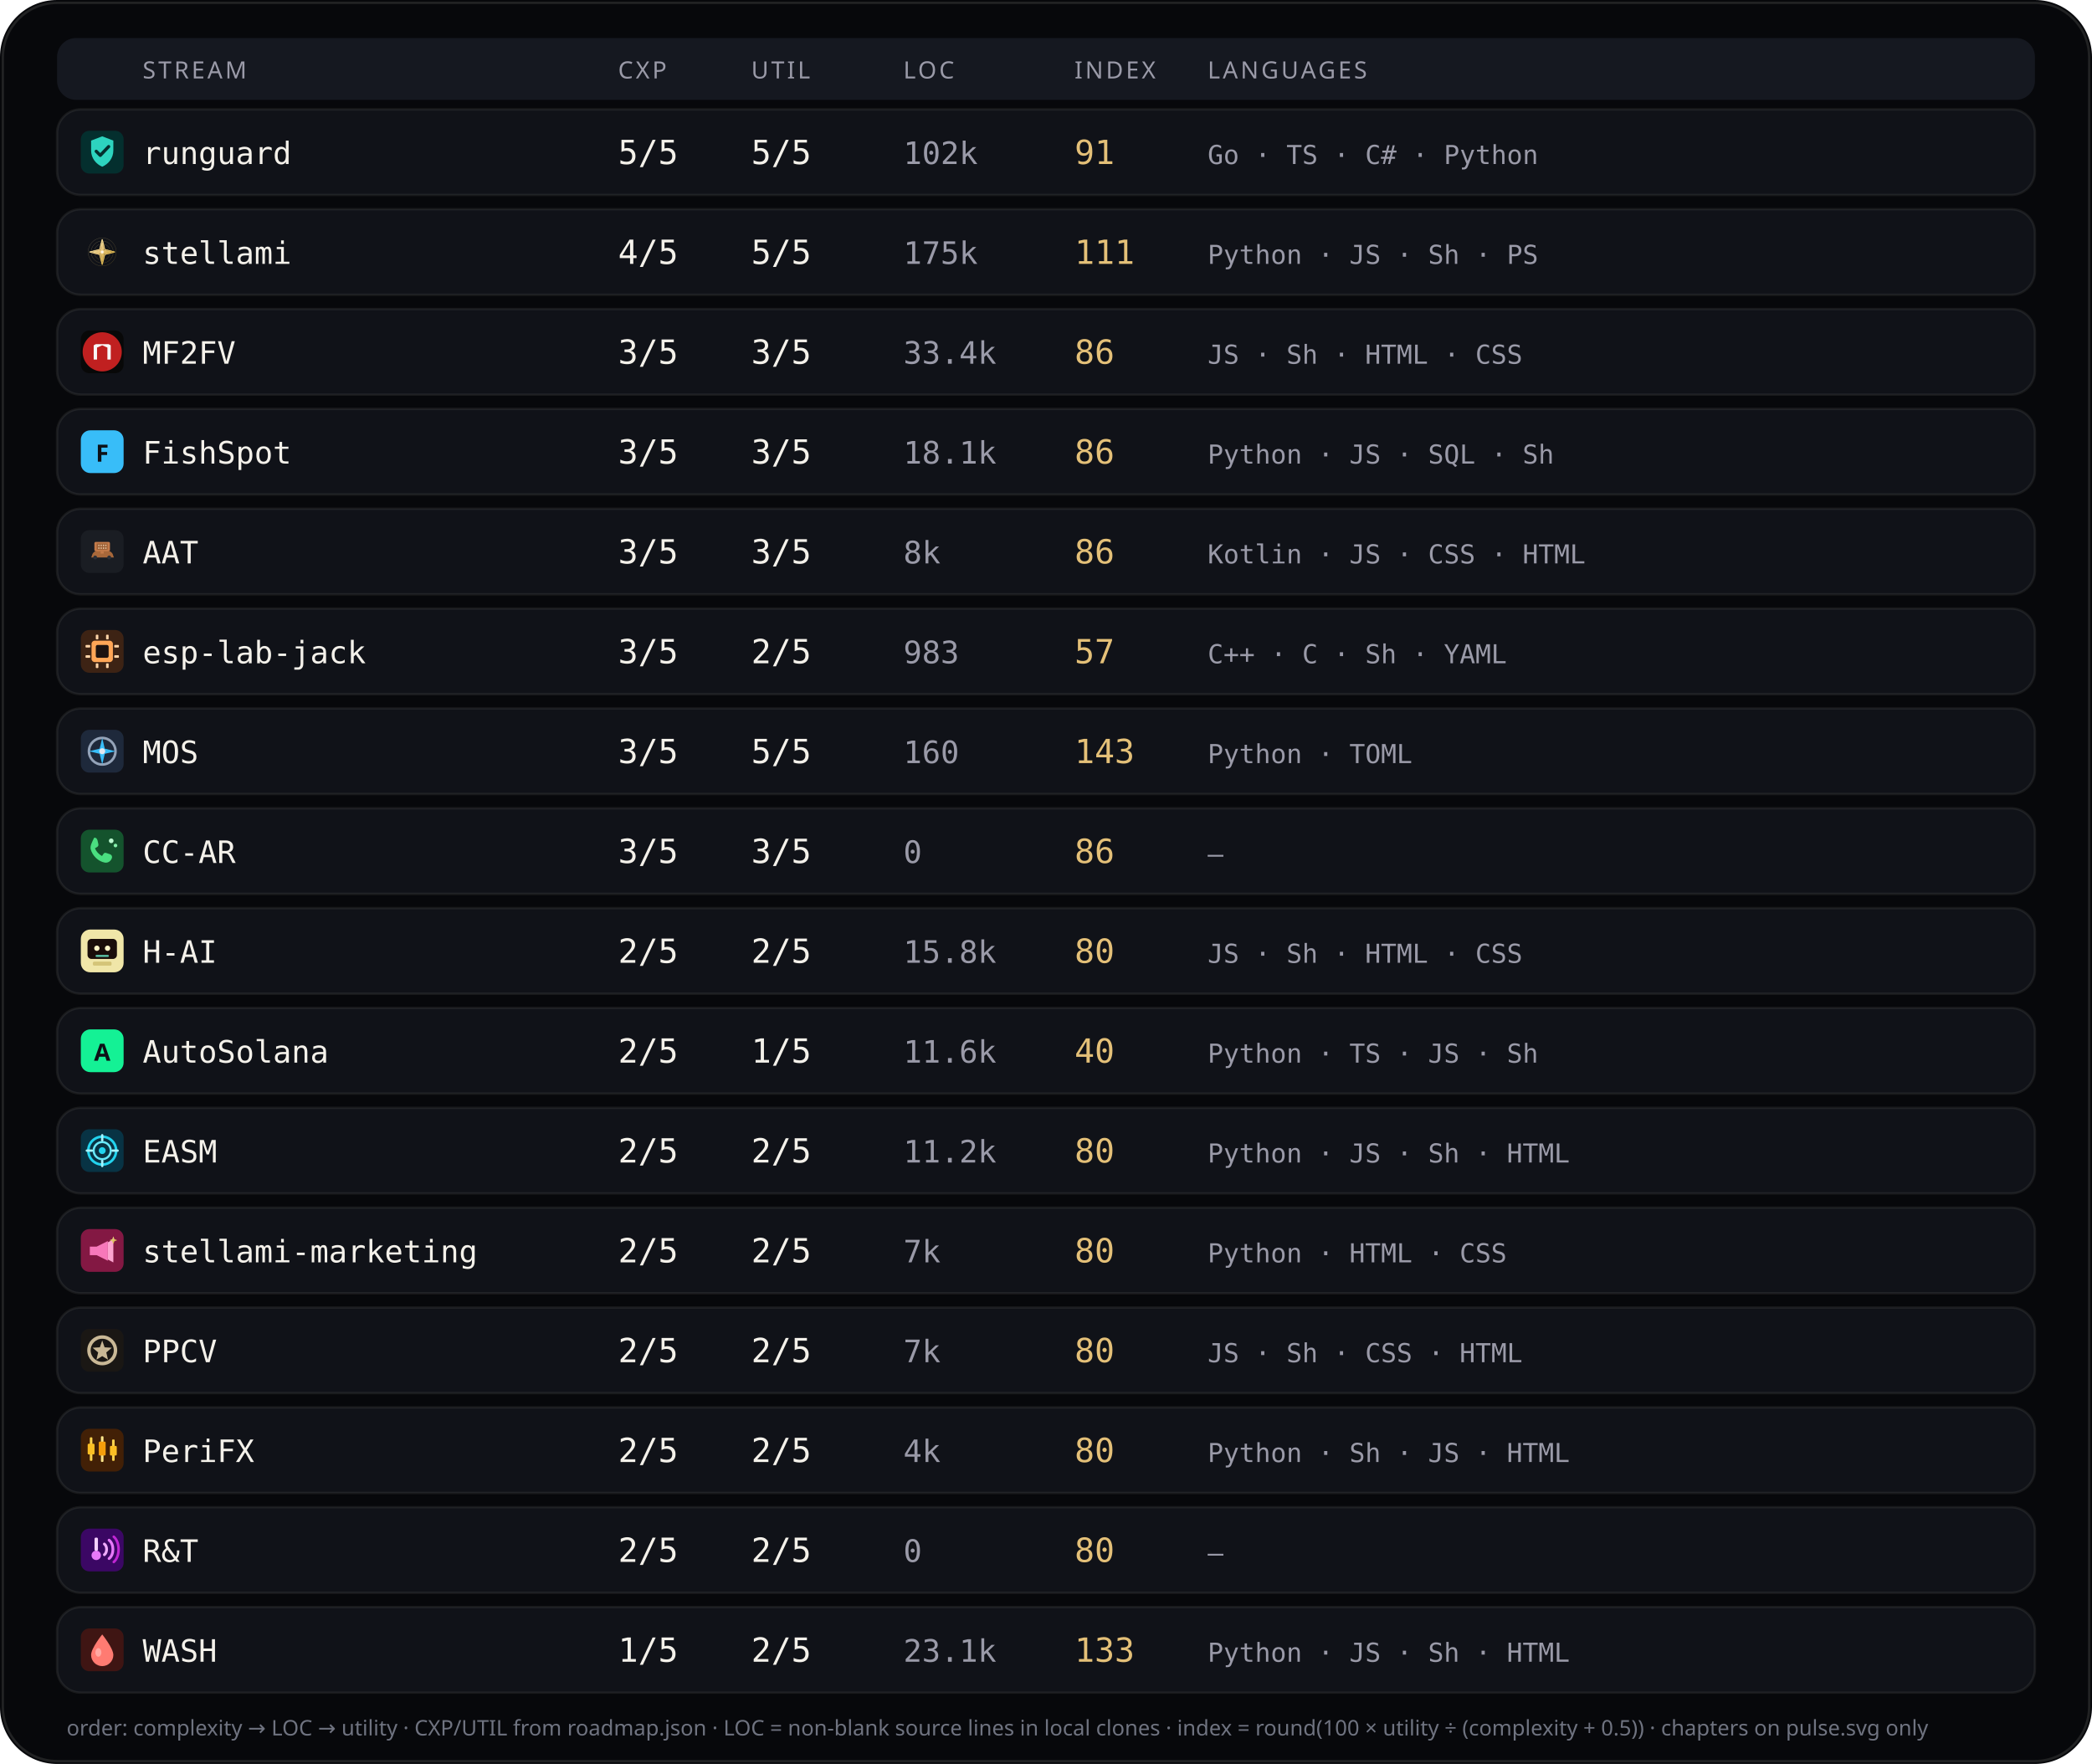
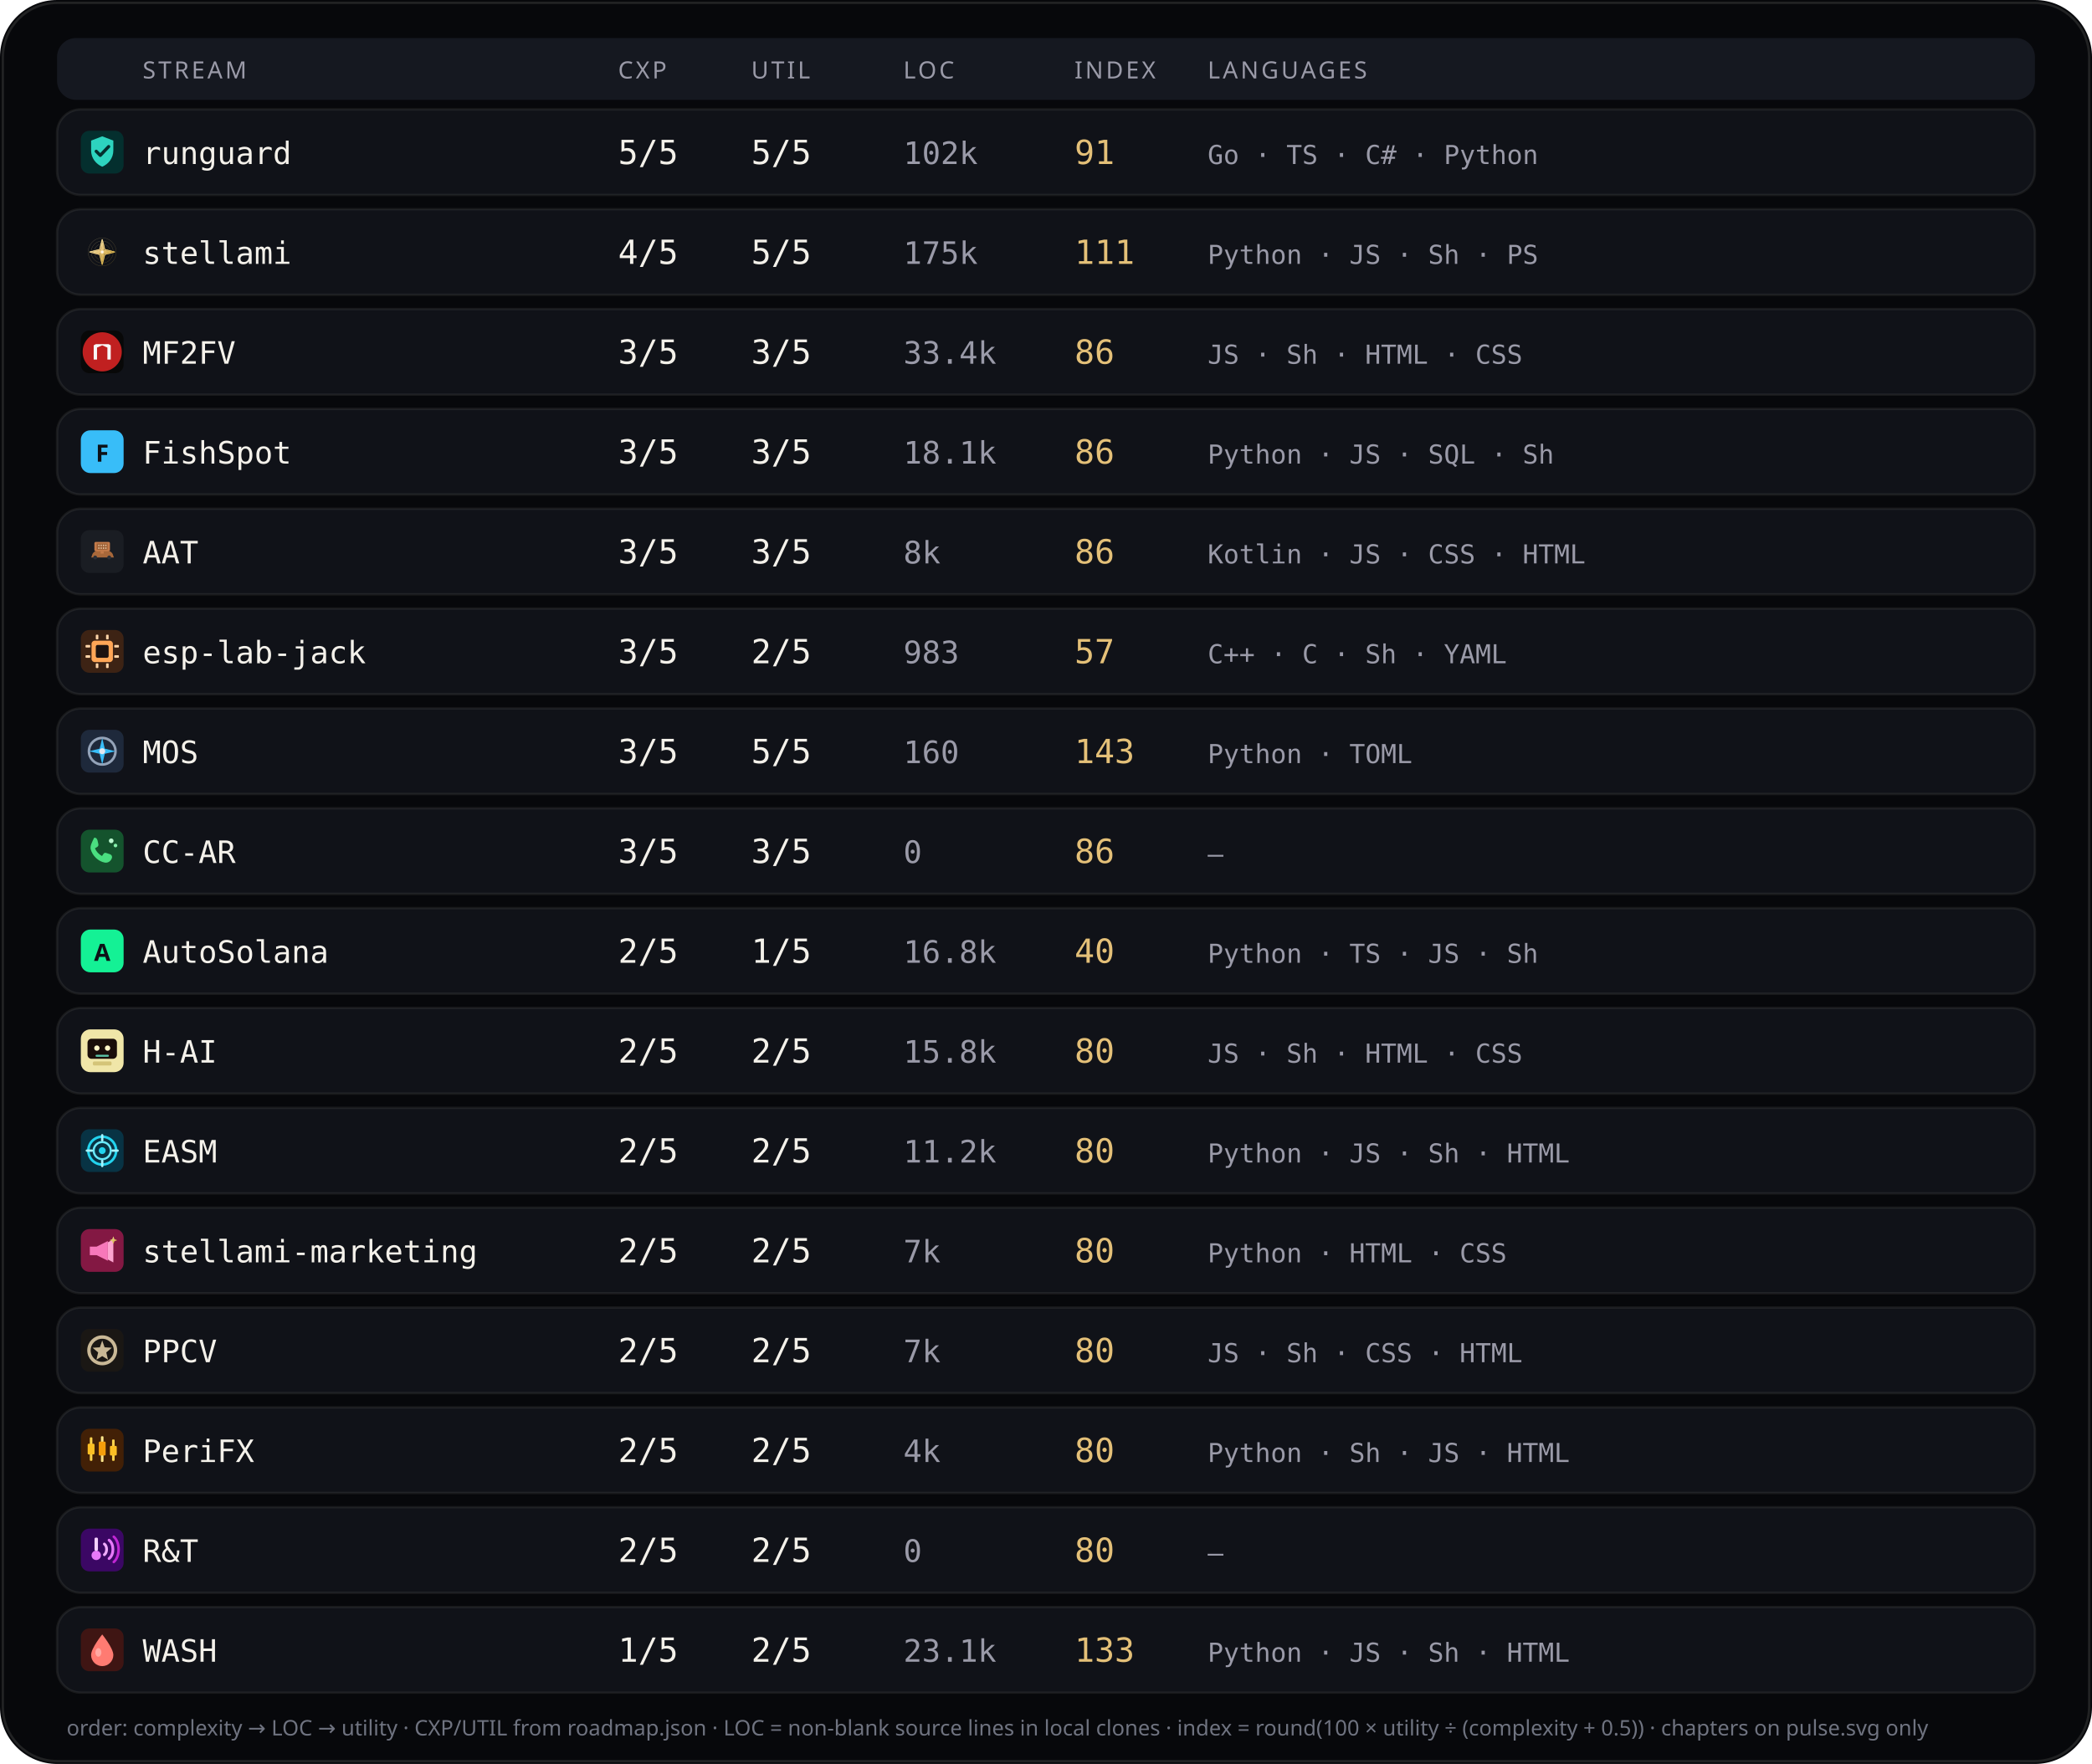
<svg xmlns="http://www.w3.org/2000/svg" viewBox="0 0 880 742" width="880" height="742" role="img" aria-label="Stream complexity utility languages">
  <rect width="880" height="742" rx="24" fill="#07080b" />
  <rect x="1.2" y="1.2" width="877.6" height="739.6" rx="22.8" fill="none" stroke="rgba(232,228,214,0.12)" />
  <rect x="24" y="16" width="832" height="26" rx="8" fill="#151820" />
  <text x="60" y="33" fill="#9a9aa8" font-size="10" font-family="ui-sans-serif, system-ui, sans-serif" letter-spacing="1.1">STREAM</text>
  <text x="260" y="33" fill="#9a9aa8" font-size="10" font-family="ui-sans-serif, system-ui, sans-serif" letter-spacing="1.1">CXP</text>
  <text x="316" y="33" fill="#9a9aa8" font-size="10" font-family="ui-sans-serif, system-ui, sans-serif" letter-spacing="1.1">UTIL</text>
  <text x="380" y="33" fill="#9a9aa8" font-size="10" font-family="ui-sans-serif, system-ui, sans-serif" letter-spacing="1.1">LOC</text>
  <text x="452" y="33" fill="#9a9aa8" font-size="10" font-family="ui-sans-serif, system-ui, sans-serif" letter-spacing="1.1">INDEX</text>
  <text x="508" y="33" fill="#9a9aa8" font-size="10" font-family="ui-sans-serif, system-ui, sans-serif" letter-spacing="1.1">LANGUAGES</text>
  <rect x="24" y="46" width="832" height="36" rx="10" fill="#101218" stroke="rgba(232,228,214,0.08)" />
  <g id="stream_logo_runguard" class="stream_logo" data-stream="runguard" transform="translate(34.0,55.0) scale(0.9)" opacity="1.0">
    <rect width="20" height="20" rx="4" fill="#042f2e" />
    <path fill="#2dd4bf" d="M10 2.6 L15.2 4.6 V9.2 C15.2 12.8 12.9 15.6 10 16.8 C7.1 15.6 4.8 12.8 4.8 9.2 V4.6 Z" />
    <path fill="none" stroke="#042f2e" stroke-width="1.5" stroke-linecap="round" stroke-linejoin="round" d="M7.2 9.6 L9.1 11.5 L13 7.4" />
  </g>
  <use class="stream_logo" data-stream="runguard" href="#stream_logo_runguard" x="34.0" y="55.0" width="18" height="18" opacity="0" />
  <text x="60" y="69" fill="#f4f1ea" font-size="13" font-family="ui-monospace, SFMono-Regular, monospace">runguard</text>
  <text x="260" y="69" fill="#f4f1ea" font-size="14" font-family="ui-monospace, SFMono-Regular, monospace">5/5</text>
  <text x="316" y="69" fill="#f4f1ea" font-size="14" font-family="ui-monospace, SFMono-Regular, monospace">5/5</text>
  <text x="380" y="69" fill="#9a9aa8" font-size="13" font-family="ui-monospace, SFMono-Regular, monospace">102k</text>
  <text x="452" y="69" fill="#e4c078" font-size="14" font-family="ui-monospace, SFMono-Regular, monospace">91</text>
  <text x="508" y="69" fill="#9a9aa8" font-size="11" font-family="ui-monospace, SFMono-Regular, monospace">Go · TS · C# · Python</text>
  <rect x="24" y="88" width="832" height="36" rx="10" fill="#101218" stroke="rgba(232,228,214,0.08)" />
  <g id="stream_logo_stellami" class="stream_logo" data-stream="stellami" transform="translate(34.0,97.0) scale(0.9)" opacity="1.0">
    <g transform="translate(-0 -0) scale(0.0390625 0.0390625)">
      <defs>
        <linearGradient id="stream_logo_stellami-gold" x1="0%" y1="0%" x2="100%" y2="100%">
          <stop offset="0%" stop-color="#f5e6a8" />
          <stop offset="45%" stop-color="#e8c57a" />
          <stop offset="100%" stop-color="#c9a227" />
        </linearGradient>
        <filter id="stream_logo_stellami-glow" x="-40%" y="-40%" width="180%" height="180%">
          <feGaussianBlur stdDeviation="6" result="b" />
          <feMerge>
            <feMergeNode in="b" />
            <feMergeNode in="SourceGraphic" />
          </feMerge>
        </filter>
      </defs>
      <g fill="none" stroke="url(#stream_logo_stellami-gold)" stroke-width="2.2" opacity=".55">
        <circle cx="256" cy="256" r="168" />
        <circle cx="256" cy="256" r="132" />
        <circle cx="256" cy="256" r="96" />
      </g>
      <g stroke="url(#stream_logo_stellami-gold)" stroke-width="1.4" opacity=".35">
        <line x1="256" y1="88" x2="256" y2="424" />
        <line x1="88" y1="256" x2="424" y2="256" />
      </g>
      <g filter="url(#stream_logo_stellami-glow)" stroke="url(#stream_logo_stellami-gold)" stroke-width="10" stroke-linecap="round" stroke-linejoin="round">
        <path d="M256 108 L286 226 L404 256 L286 286 L256 404 L226 286 L108 256 L226 226 Z" fill="none" />
        <path d="M256 148 L272 236 L360 256 L272 276 L256 364 L240 276 L152 256 L240 236 Z" fill="url(#stream_logo_stellami-gold)" opacity=".92" />
      </g>
      <circle cx="256" cy="256" r="18" fill="#fff8e8" opacity=".95" />
    </g>
  </g>
  <use class="stream_logo" data-stream="stellami" href="#stream_logo_stellami" x="34.0" y="97.0" width="18" height="18" opacity="0" />
  <text x="60" y="111" fill="#f4f1ea" font-size="13" font-family="ui-monospace, SFMono-Regular, monospace">stellami</text>
  <text x="260" y="111" fill="#f4f1ea" font-size="14" font-family="ui-monospace, SFMono-Regular, monospace">4/5</text>
  <text x="316" y="111" fill="#f4f1ea" font-size="14" font-family="ui-monospace, SFMono-Regular, monospace">5/5</text>
  <text x="380" y="111" fill="#9a9aa8" font-size="13" font-family="ui-monospace, SFMono-Regular, monospace">175k</text>
  <text x="452" y="111" fill="#e4c078" font-size="14" font-family="ui-monospace, SFMono-Regular, monospace">111</text>
  <text x="508" y="111" fill="#9a9aa8" font-size="11" font-family="ui-monospace, SFMono-Regular, monospace">Python · JS · Sh · PS</text>
  <rect x="24" y="130" width="832" height="36" rx="10" fill="#101218" stroke="rgba(232,228,214,0.08)" />
  <g id="stream_logo_mf2fv" class="stream_logo" data-stream="mf2fv" transform="translate(34.0,139.0) scale(0.9)" opacity="1.0">
    <rect width="20" height="20" rx="4" fill="#080808" />
    <circle cx="10" cy="10" r="9.15" fill="#c02020" />
    <path fill="#f8f8f8" d="M 6.016 13.594 L 6.016 6.953 L 7.031 6.406 L 12.969 6.406 L 13.984 6.953 L 13.984 13.594 L 12.422 13.594 L 12.422 8.008 L 10.000 6.953 L 7.578 8.008 L 7.578 13.594 Z" />
  </g>
  <use class="stream_logo" data-stream="mf2fv" href="#stream_logo_mf2fv" x="34.0" y="139.0" width="18" height="18" opacity="0" />
  <text x="60" y="153" fill="#f4f1ea" font-size="13" font-family="ui-monospace, SFMono-Regular, monospace">MF2FV</text>
  <text x="260" y="153" fill="#f4f1ea" font-size="14" font-family="ui-monospace, SFMono-Regular, monospace">3/5</text>
  <text x="316" y="153" fill="#f4f1ea" font-size="14" font-family="ui-monospace, SFMono-Regular, monospace">3/5</text>
  <text x="380" y="153" fill="#9a9aa8" font-size="13" font-family="ui-monospace, SFMono-Regular, monospace">33.4k</text>
  <text x="452" y="153" fill="#e4c078" font-size="14" font-family="ui-monospace, SFMono-Regular, monospace">86</text>
  <text x="508" y="153" fill="#9a9aa8" font-size="11" font-family="ui-monospace, SFMono-Regular, monospace">JS · Sh · HTML · CSS</text>
  <rect x="24" y="172" width="832" height="36" rx="10" fill="#101218" stroke="rgba(232,228,214,0.08)" />
  <g id="stream_logo_fishspot" class="stream_logo" data-stream="fishspot" opacity="1.0">
    <rect x="34.0" y="181.0" width="18" height="18" rx="4" fill="#38bdf8" />
    <text x="43.0" y="194.2" text-anchor="middle" fill="#0d1117" font-size="10" font-family="ui-sans-serif, system-ui, sans-serif" font-weight="700">F</text>
  </g>
  <text x="60" y="195" fill="#f4f1ea" font-size="13" font-family="ui-monospace, SFMono-Regular, monospace">FishSpot</text>
  <text x="260" y="195" fill="#f4f1ea" font-size="14" font-family="ui-monospace, SFMono-Regular, monospace">3/5</text>
  <text x="316" y="195" fill="#f4f1ea" font-size="14" font-family="ui-monospace, SFMono-Regular, monospace">3/5</text>
  <text x="380" y="195" fill="#9a9aa8" font-size="13" font-family="ui-monospace, SFMono-Regular, monospace">18.1k</text>
  <text x="452" y="195" fill="#e4c078" font-size="14" font-family="ui-monospace, SFMono-Regular, monospace">86</text>
  <text x="508" y="195" fill="#9a9aa8" font-size="11" font-family="ui-monospace, SFMono-Regular, monospace">Python · JS · SQL · Sh</text>
  <rect x="24" y="214" width="832" height="36" rx="10" fill="#101218" stroke="rgba(232,228,214,0.08)" />
  <g id="stream_logo_aat" class="stream_logo" data-stream="aat" transform="translate(34.0,223.0) scale(0.9)" opacity="1.0">
    <rect width="20" height="20" rx="4" fill="#1A1D23" />
    <g transform="translate(0.15 0.4) scale(0.182)">
      <path fill="#A8683A" d="M28,62 C30,54 38,50 48,49 L62,49 C72,50 80,54 82,62 L84,68 L26,68 Z" />
      <path fill="#8F5830" d="M40,50 L46,42 L60,42 L66,50 Z" />
      <path fill="#2A2E36" d="M36,68m-5,0a5,5 0,1,1 10,0a5,5 0,1,1 -10,0" />
      <path fill="#2A2E36" d="M72,68m-5,0a5,5 0,1,1 10,0a5,5 0,1,1 -10,0" />
      <path fill="#C47B4A" d="M38,28 L70,28 Q74,28 74,32 L74,48 Q74,52 70,52 L38,52 Q34,52 34,48 L34,32 Q34,28 38,28 Z" />
      <path fill="#9A5F35" d="M40,32h28v16H40z" />
      <path fill="#E8C4A0" d="M44,35h3v4h-3z" />
      <path fill="#E8C4A0" d="M50,35h3v4h-3z" />
      <path fill="#E8C4A0" d="M56,35h3v4h-3z" />
      <path fill="#E8C4A0" d="M62,35h3v4h-3z" />
      <path fill="#E8C4A0" d="M44,42h3v4h-3z" />
      <path fill="#E8C4A0" d="M50,42h3v4h-3z" />
      <path fill="#E8C4A0" d="M56,42h3v4h-3z" />
      <path fill="#E8C4A0" d="M62,42h3v4h-3z" />
      <path fill="#C47B4A" d="M50,52h8v6h-8z" />
    </g>
  </g>
  <use class="stream_logo" data-stream="aat" href="#stream_logo_aat" x="34.0" y="223.0" width="18" height="18" opacity="0" />
  <text x="60" y="237" fill="#f4f1ea" font-size="13" font-family="ui-monospace, SFMono-Regular, monospace">AAT</text>
  <text x="260" y="237" fill="#f4f1ea" font-size="14" font-family="ui-monospace, SFMono-Regular, monospace">3/5</text>
  <text x="316" y="237" fill="#f4f1ea" font-size="14" font-family="ui-monospace, SFMono-Regular, monospace">3/5</text>
  <text x="380" y="237" fill="#9a9aa8" font-size="13" font-family="ui-monospace, SFMono-Regular, monospace">8k</text>
  <text x="452" y="237" fill="#e4c078" font-size="14" font-family="ui-monospace, SFMono-Regular, monospace">86</text>
  <text x="508" y="237" fill="#9a9aa8" font-size="11" font-family="ui-monospace, SFMono-Regular, monospace">Kotlin · JS · CSS · HTML</text>
  <rect x="24" y="256" width="832" height="36" rx="10" fill="#101218" stroke="rgba(232,228,214,0.08)" />
  <g id="stream_logo_esp-lab-jack" class="stream_logo" data-stream="esp-lab-jack" transform="translate(34.0,265.0) scale(0.9)" opacity="1.0">
    <rect width="20" height="20" rx="4" fill="#3d2314" />
    <rect x="5" y="5" width="10" height="10" rx="1.5" fill="#ffa657" />
    <rect x="7" y="7" width="6" height="6" rx="0.8" fill="#1c1210" />
    <rect x="2.2" y="7" width="2.2" height="1.2" rx="0.3" fill="#ffd4a8" />
    <rect x="2.2" y="11.8" width="2.2" height="1.2" rx="0.3" fill="#ffd4a8" />
    <rect x="15.6" y="7" width="2.2" height="1.2" rx="0.3" fill="#ffd4a8" />
    <rect x="15.6" y="11.8" width="2.2" height="1.2" rx="0.3" fill="#ffd4a8" />
    <rect x="7" y="2.2" width="1.2" height="2.2" rx="0.3" fill="#ffd4a8" />
    <rect x="11.8" y="2.2" width="1.2" height="2.2" rx="0.3" fill="#ffd4a8" />
    <rect x="7" y="15.6" width="1.2" height="2.2" rx="0.3" fill="#ffd4a8" />
    <rect x="11.8" y="15.6" width="1.2" height="2.2" rx="0.3" fill="#ffd4a8" />
  </g>
  <use class="stream_logo" data-stream="esp-lab-jack" href="#stream_logo_esp-lab-jack" x="34.0" y="265.0" width="18" height="18" opacity="0" />
  <text x="60" y="279" fill="#f4f1ea" font-size="13" font-family="ui-monospace, SFMono-Regular, monospace">esp-lab-jack</text>
  <text x="260" y="279" fill="#f4f1ea" font-size="14" font-family="ui-monospace, SFMono-Regular, monospace">3/5</text>
  <text x="316" y="279" fill="#f4f1ea" font-size="14" font-family="ui-monospace, SFMono-Regular, monospace">2/5</text>
  <text x="380" y="279" fill="#9a9aa8" font-size="13" font-family="ui-monospace, SFMono-Regular, monospace">983</text>
  <text x="452" y="279" fill="#e4c078" font-size="14" font-family="ui-monospace, SFMono-Regular, monospace">57</text>
  <text x="508" y="279" fill="#9a9aa8" font-size="11" font-family="ui-monospace, SFMono-Regular, monospace">C++ · C · Sh · YAML</text>
  <rect x="24" y="298" width="832" height="36" rx="10" fill="#101218" stroke="rgba(232,228,214,0.08)" />
  <g id="stream_logo_mos" class="stream_logo" data-stream="mos" transform="translate(34.0,307.0) scale(0.9)" opacity="1.0">
    <rect width="20" height="20" rx="4" fill="#1e293b" />
    <circle cx="10" cy="10" r="6.2" fill="none" stroke="#94a3b8" stroke-width="1.2" />
    <path d="M10 3.8 L11.2 8.8 L16.2 10 L11.2 11.2 L10 16.2 L8.8 11.2 L3.8 10 L8.8 8.8 Z" fill="#38bdf8" />
    <circle cx="10" cy="10" r="1.4" fill="#e2e8f0" />
  </g>
  <use class="stream_logo" data-stream="mos" href="#stream_logo_mos" x="34.0" y="307.0" width="18" height="18" opacity="0" />
  <text x="60" y="321" fill="#f4f1ea" font-size="13" font-family="ui-monospace, SFMono-Regular, monospace">MOS</text>
  <text x="260" y="321" fill="#f4f1ea" font-size="14" font-family="ui-monospace, SFMono-Regular, monospace">3/5</text>
  <text x="316" y="321" fill="#f4f1ea" font-size="14" font-family="ui-monospace, SFMono-Regular, monospace">5/5</text>
  <text x="380" y="321" fill="#9a9aa8" font-size="13" font-family="ui-monospace, SFMono-Regular, monospace">160</text>
  <text x="452" y="321" fill="#e4c078" font-size="14" font-family="ui-monospace, SFMono-Regular, monospace">143</text>
  <text x="508" y="321" fill="#9a9aa8" font-size="11" font-family="ui-monospace, SFMono-Regular, monospace">Python · TOML</text>
  <rect x="24" y="340" width="832" height="36" rx="10" fill="#101218" stroke="rgba(232,228,214,0.08)" />
  <g id="stream_logo_cc-ar" class="stream_logo" data-stream="cc-ar" transform="translate(34.0,349.0) scale(0.9)" opacity="1.0">
    <rect width="20" height="20" rx="4" fill="#14532d" />
    <path fill="#4ade80" d="M6.2 3.8 C7 3.6 7.6 4.2 7.8 5 L8.2 6.8 C8.3 7.4 8.1 7.8 7.6 8.1 L6.6 8.7 C7.2 10.2 8.4 11.5 9.9 12.3 L10.6 11.3 C10.9 10.8 11.4 10.7 11.9 10.9 L13.7 11.5 C14.4 11.8 14.8 12.5 14.5 13.3 C14.1 14.6 12.8 15.6 11.3 15.4 C8.2 14.9 5.4 12.2 4.6 9.1 C4.3 7.6 5.1 6.1 6.2 3.8 Z" />
    <circle cx="14.2" cy="5.2" r="1.1" fill="#bbf7d0" />
    <circle cx="16.2" cy="7.4" r="0.85" fill="#86efac" />
  </g>
  <use class="stream_logo" data-stream="cc-ar" href="#stream_logo_cc-ar" x="34.0" y="349.0" width="18" height="18" opacity="0" />
  <text x="60" y="363" fill="#f4f1ea" font-size="13" font-family="ui-monospace, SFMono-Regular, monospace">CC-AR</text>
  <text x="260" y="363" fill="#f4f1ea" font-size="14" font-family="ui-monospace, SFMono-Regular, monospace">3/5</text>
  <text x="316" y="363" fill="#f4f1ea" font-size="14" font-family="ui-monospace, SFMono-Regular, monospace">3/5</text>
  <text x="380" y="363" fill="#9a9aa8" font-size="13" font-family="ui-monospace, SFMono-Regular, monospace">0</text>
  <text x="452" y="363" fill="#e4c078" font-size="14" font-family="ui-monospace, SFMono-Regular, monospace">86</text>
  <text x="508" y="363" fill="#9a9aa8" font-size="11" font-family="ui-monospace, SFMono-Regular, monospace">—</text>
  <rect x="24" y="382" width="832" height="36" rx="10" fill="#101218" stroke="rgba(232,228,214,0.08)" />
-   <g id="stream_logo_ccdpc" class="stream_logo" data-stream="ccdpc" transform="translate(34.0,391.0) scale(0.9)" opacity="1.0">
+   <g id="stream_logo_autosolana" class="stream_logo" data-stream="autosolana" opacity="1.0">
+     <rect x="34.0" y="391.0" width="18" height="18" rx="4" fill="#14F195" />
+     <text x="43.0" y="404.2" text-anchor="middle" fill="#0d1117" font-size="10" font-family="ui-sans-serif, system-ui, sans-serif" font-weight="700">A</text>
+   </g>
+   <text x="60" y="405" fill="#f4f1ea" font-size="13" font-family="ui-monospace, SFMono-Regular, monospace">AutoSolana</text>
+   <text x="260" y="405" fill="#f4f1ea" font-size="14" font-family="ui-monospace, SFMono-Regular, monospace">2/5</text>
+   <text x="316" y="405" fill="#f4f1ea" font-size="14" font-family="ui-monospace, SFMono-Regular, monospace">1/5</text>
+   <text x="380" y="405" fill="#9a9aa8" font-size="13" font-family="ui-monospace, SFMono-Regular, monospace">16.8k</text>
+   <text x="452" y="405" fill="#e4c078" font-size="14" font-family="ui-monospace, SFMono-Regular, monospace">40</text>
+   <text x="508" y="405" fill="#9a9aa8" font-size="11" font-family="ui-monospace, SFMono-Regular, monospace">Python · TS · JS · Sh</text>
+   <rect x="24" y="424" width="832" height="36" rx="10" fill="#101218" stroke="rgba(232,228,214,0.08)" />
+   <g id="stream_logo_ccdpc" class="stream_logo" data-stream="ccdpc" transform="translate(34.0,433.0) scale(0.9)" opacity="1.0">
    <g transform="translate(-0 -0) scale(0.3125 0.3125)">
      <rect width="64" height="64" rx="14" fill="#f0e6a8" />
      <rect x="10" y="14" width="44" height="30" rx="6" fill="#1a0e0a" />
      <circle cx="24" cy="28" r="4" fill="#fff6c8" />
      <circle cx="40" cy="28" r="4" fill="#fff6c8" />
      <rect x="22" y="38" width="20" height="3" rx="1.5" fill="#5bc4a8" />
      <rect x="18" y="48" width="28" height="6" rx="2" fill="#d4c478" />
    </g>
  </g>
-   <use class="stream_logo" data-stream="ccdpc" href="#stream_logo_ccdpc" x="34.0" y="391.0" width="18" height="18" opacity="0" />
-   <text x="60" y="405" fill="#f4f1ea" font-size="13" font-family="ui-monospace, SFMono-Regular, monospace">H-AI</text>
-   <text x="260" y="405" fill="#f4f1ea" font-size="14" font-family="ui-monospace, SFMono-Regular, monospace">2/5</text>
-   <text x="316" y="405" fill="#f4f1ea" font-size="14" font-family="ui-monospace, SFMono-Regular, monospace">2/5</text>
-   <text x="380" y="405" fill="#9a9aa8" font-size="13" font-family="ui-monospace, SFMono-Regular, monospace">15.8k</text>
-   <text x="452" y="405" fill="#e4c078" font-size="14" font-family="ui-monospace, SFMono-Regular, monospace">80</text>
-   <text x="508" y="405" fill="#9a9aa8" font-size="11" font-family="ui-monospace, SFMono-Regular, monospace">JS · Sh · HTML · CSS</text>
-   <rect x="24" y="424" width="832" height="36" rx="10" fill="#101218" stroke="rgba(232,228,214,0.08)" />
-   <g id="stream_logo_autosolana" class="stream_logo" data-stream="autosolana" opacity="1.0">
-     <rect x="34.0" y="433.0" width="18" height="18" rx="4" fill="#14F195" />
-     <text x="43.0" y="446.2" text-anchor="middle" fill="#0d1117" font-size="10" font-family="ui-sans-serif, system-ui, sans-serif" font-weight="700">A</text>
-   </g>
-   <text x="60" y="447" fill="#f4f1ea" font-size="13" font-family="ui-monospace, SFMono-Regular, monospace">AutoSolana</text>
+   <use class="stream_logo" data-stream="ccdpc" href="#stream_logo_ccdpc" x="34.0" y="433.0" width="18" height="18" opacity="0" />
+   <text x="60" y="447" fill="#f4f1ea" font-size="13" font-family="ui-monospace, SFMono-Regular, monospace">H-AI</text>
  <text x="260" y="447" fill="#f4f1ea" font-size="14" font-family="ui-monospace, SFMono-Regular, monospace">2/5</text>
-   <text x="316" y="447" fill="#f4f1ea" font-size="14" font-family="ui-monospace, SFMono-Regular, monospace">1/5</text>
-   <text x="380" y="447" fill="#9a9aa8" font-size="13" font-family="ui-monospace, SFMono-Regular, monospace">11.6k</text>
-   <text x="452" y="447" fill="#e4c078" font-size="14" font-family="ui-monospace, SFMono-Regular, monospace">40</text>
-   <text x="508" y="447" fill="#9a9aa8" font-size="11" font-family="ui-monospace, SFMono-Regular, monospace">Python · TS · JS · Sh</text>
+   <text x="316" y="447" fill="#f4f1ea" font-size="14" font-family="ui-monospace, SFMono-Regular, monospace">2/5</text>
+   <text x="380" y="447" fill="#9a9aa8" font-size="13" font-family="ui-monospace, SFMono-Regular, monospace">15.8k</text>
+   <text x="452" y="447" fill="#e4c078" font-size="14" font-family="ui-monospace, SFMono-Regular, monospace">80</text>
+   <text x="508" y="447" fill="#9a9aa8" font-size="11" font-family="ui-monospace, SFMono-Regular, monospace">JS · Sh · HTML · CSS</text>
  <rect x="24" y="466" width="832" height="36" rx="10" fill="#101218" stroke="rgba(232,228,214,0.08)" />
  <g id="stream_logo_easm" class="stream_logo" data-stream="easm" transform="translate(34.0,475.0) scale(0.9)" opacity="1.0">
    <rect width="20" height="20" rx="4" fill="#083344" />
    <circle cx="10" cy="10" r="6.5" fill="none" stroke="#22d3ee" stroke-width="1.2" />
    <circle cx="10" cy="10" r="4" fill="none" stroke="#67e8f9" stroke-width="1" />
    <circle cx="10" cy="10" r="1.6" fill="#22d3ee" />
    <path d="M10 2.8 V5.2 M10 14.8 V17.2 M2.8 10 H5.2 M14.8 10 H17.2" stroke="#a5f3fc" stroke-width="1.1" stroke-linecap="round" />
  </g>
  <use class="stream_logo" data-stream="easm" href="#stream_logo_easm" x="34.0" y="475.0" width="18" height="18" opacity="0" />
  <text x="60" y="489" fill="#f4f1ea" font-size="13" font-family="ui-monospace, SFMono-Regular, monospace">EASM</text>
  <text x="260" y="489" fill="#f4f1ea" font-size="14" font-family="ui-monospace, SFMono-Regular, monospace">2/5</text>
  <text x="316" y="489" fill="#f4f1ea" font-size="14" font-family="ui-monospace, SFMono-Regular, monospace">2/5</text>
  <text x="380" y="489" fill="#9a9aa8" font-size="13" font-family="ui-monospace, SFMono-Regular, monospace">11.2k</text>
  <text x="452" y="489" fill="#e4c078" font-size="14" font-family="ui-monospace, SFMono-Regular, monospace">80</text>
  <text x="508" y="489" fill="#9a9aa8" font-size="11" font-family="ui-monospace, SFMono-Regular, monospace">Python · JS · Sh · HTML</text>
  <rect x="24" y="508" width="832" height="36" rx="10" fill="#101218" stroke="rgba(232,228,214,0.08)" />
  <g id="stream_logo_stellami-marketing" class="stream_logo" data-stream="stellami-marketing" transform="translate(34.0,517.0) scale(0.9)" opacity="1.0">
    <defs>
      <linearGradient id="stream_logo_stellami-marketing-smkt-gold" x1="0%" y1="0%" x2="100%" y2="100%">
        <stop offset="0%" stop-color="#f5e6a8" />
        <stop offset="100%" stop-color="#c9a227" />
      </linearGradient>
    </defs>
    <rect width="20" height="20" rx="4" fill="#831843" />
    <path fill="#f778ba" d="M4.2 8.2h3.2l5.2-2.6v9.2l-5.2-2.6H4.2z" />
    <path fill="#fda4d0" d="M12.6 6.2l2.6-1.4v10.8l-2.6-1.4z" />
    <path fill="url(#stream_logo_stellami-marketing-smkt-gold)" d="M15.2 3.4 L15.7 4.7 L17 5.2 L15.7 5.7 L15.2 7 L14.7 5.7 L13.4 5.2 L14.7 4.7 Z" />
  </g>
  <use class="stream_logo" data-stream="stellami-marketing" href="#stream_logo_stellami-marketing" x="34.0" y="517.0" width="18" height="18" opacity="0" />
  <text x="60" y="531" fill="#f4f1ea" font-size="13" font-family="ui-monospace, SFMono-Regular, monospace">stellami-marketing</text>
  <text x="260" y="531" fill="#f4f1ea" font-size="14" font-family="ui-monospace, SFMono-Regular, monospace">2/5</text>
  <text x="316" y="531" fill="#f4f1ea" font-size="14" font-family="ui-monospace, SFMono-Regular, monospace">2/5</text>
  <text x="380" y="531" fill="#9a9aa8" font-size="13" font-family="ui-monospace, SFMono-Regular, monospace">7k</text>
  <text x="452" y="531" fill="#e4c078" font-size="14" font-family="ui-monospace, SFMono-Regular, monospace">80</text>
  <text x="508" y="531" fill="#9a9aa8" font-size="11" font-family="ui-monospace, SFMono-Regular, monospace">Python · HTML · CSS</text>
  <rect x="24" y="550" width="832" height="36" rx="10" fill="#101218" stroke="rgba(232,228,214,0.08)" />
  <g id="stream_logo_ppcv" class="stream_logo" data-stream="ppcv" transform="translate(34.0,559.0) scale(0.9)" opacity="1.0">
    <rect width="20" height="20" rx="4" fill="#1a1714" />
    <circle cx="10" cy="10" r="6.2" fill="none" stroke="#c9b896" stroke-width="1.6" />
    <path fill="#c9b896" d="M10 5.4 L11.1 8.6 L14.5 8.8 L11.9 11 L12.7 14.4 L10 12.7 L7.3 14.4 L8.1 11 L5.5 8.8 L8.9 8.6 Z" />
  </g>
  <use class="stream_logo" data-stream="ppcv" href="#stream_logo_ppcv" x="34.0" y="559.0" width="18" height="18" opacity="0" />
  <text x="60" y="573" fill="#f4f1ea" font-size="13" font-family="ui-monospace, SFMono-Regular, monospace">PPCV</text>
  <text x="260" y="573" fill="#f4f1ea" font-size="14" font-family="ui-monospace, SFMono-Regular, monospace">2/5</text>
  <text x="316" y="573" fill="#f4f1ea" font-size="14" font-family="ui-monospace, SFMono-Regular, monospace">2/5</text>
  <text x="380" y="573" fill="#9a9aa8" font-size="13" font-family="ui-monospace, SFMono-Regular, monospace">7k</text>
  <text x="452" y="573" fill="#e4c078" font-size="14" font-family="ui-monospace, SFMono-Regular, monospace">80</text>
  <text x="508" y="573" fill="#9a9aa8" font-size="11" font-family="ui-monospace, SFMono-Regular, monospace">JS · Sh · CSS · HTML</text>
  <rect x="24" y="592" width="832" height="36" rx="10" fill="#101218" stroke="rgba(232,228,214,0.08)" />
  <g id="stream_logo_peri" class="stream_logo" data-stream="peri" transform="translate(34.0,601.0) scale(0.9)" opacity="1.0">
    <rect width="20" height="20" rx="4" fill="#422006" />
    <rect x="4.2" y="4" width="1.2" height="11" rx="0.4" fill="#fcd34d" />
    <rect x="3.2" y="7" width="3.2" height="5" rx="0.5" fill="#fbbf24" />
    <rect x="9.4" y="3.5" width="1.2" height="12" rx="0.4" fill="#fde68a" />
    <rect x="8.4" y="6" width="3.2" height="6.5" rx="0.5" fill="#f59e0b" />
    <rect x="14.6" y="5" width="1.2" height="10" rx="0.4" fill="#fcd34d" />
    <rect x="13.6" y="8" width="3.2" height="4.5" rx="0.5" fill="#fbbf24" />
  </g>
  <use class="stream_logo" data-stream="peri" href="#stream_logo_peri" x="34.0" y="601.0" width="18" height="18" opacity="0" />
  <text x="60" y="615" fill="#f4f1ea" font-size="13" font-family="ui-monospace, SFMono-Regular, monospace">PeriFX</text>
  <text x="260" y="615" fill="#f4f1ea" font-size="14" font-family="ui-monospace, SFMono-Regular, monospace">2/5</text>
  <text x="316" y="615" fill="#f4f1ea" font-size="14" font-family="ui-monospace, SFMono-Regular, monospace">2/5</text>
  <text x="380" y="615" fill="#9a9aa8" font-size="13" font-family="ui-monospace, SFMono-Regular, monospace">4k</text>
  <text x="452" y="615" fill="#e4c078" font-size="14" font-family="ui-monospace, SFMono-Regular, monospace">80</text>
  <text x="508" y="615" fill="#9a9aa8" font-size="11" font-family="ui-monospace, SFMono-Regular, monospace">Python · Sh · JS · HTML</text>
  <rect x="24" y="634" width="832" height="36" rx="10" fill="#101218" stroke="rgba(232,228,214,0.08)" />
  <g id="stream_logo_rt" class="stream_logo" data-stream="rt" transform="translate(34.0,643.0) scale(0.9)" opacity="1.0">
    <rect width="20" height="20" rx="4" fill="#3b0764" />
    <circle cx="7.2" cy="12.5" r="2.2" fill="#e879f9" />
    <rect x="6.4" y="4.2" width="1.6" height="6.2" rx="0.6" fill="#f5d0fe" />
    <path d="M11 7.2 C12.4 8.2 12.4 11.2 11 12.2" fill="none" stroke="#f0abfc" stroke-width="1.3" stroke-linecap="round" />
    <path d="M13.2 5.4 C15.6 7.2 15.6 12.2 13.2 14" fill="none" stroke="#e879f9" stroke-width="1.3" stroke-linecap="round" />
    <path d="M15.4 3.8 C18.4 6.4 18.4 13 15.4 15.6" fill="none" stroke="#c026d3" stroke-width="1.2" stroke-linecap="round" />
  </g>
  <use class="stream_logo" data-stream="rt" href="#stream_logo_rt" x="34.0" y="643.0" width="18" height="18" opacity="0" />
  <text x="60" y="657" fill="#f4f1ea" font-size="13" font-family="ui-monospace, SFMono-Regular, monospace">R&amp;T</text>
  <text x="260" y="657" fill="#f4f1ea" font-size="14" font-family="ui-monospace, SFMono-Regular, monospace">2/5</text>
  <text x="316" y="657" fill="#f4f1ea" font-size="14" font-family="ui-monospace, SFMono-Regular, monospace">2/5</text>
  <text x="380" y="657" fill="#9a9aa8" font-size="13" font-family="ui-monospace, SFMono-Regular, monospace">0</text>
  <text x="452" y="657" fill="#e4c078" font-size="14" font-family="ui-monospace, SFMono-Regular, monospace">80</text>
  <text x="508" y="657" fill="#9a9aa8" font-size="11" font-family="ui-monospace, SFMono-Regular, monospace">—</text>
  <rect x="24" y="676" width="832" height="36" rx="10" fill="#101218" stroke="rgba(232,228,214,0.08)" />
  <g id="stream_logo_wash" class="stream_logo" data-stream="wash" transform="translate(34.0,685.0) scale(0.9)" opacity="1.0">
    <rect width="20" height="20" rx="4" fill="#3f1513" />
    <path fill="#ff7b72" d="M10 2.8 C10 2.8 15.2 9.2 15.2 12.4 A5.2 5.2 0 0 1 4.8 12.4 C4.8 9.2 10 2.8 10 2.8 Z" />
    <ellipse cx="8.2" cy="11.2" rx="1.4" ry="2" fill="#ffd0cc" opacity=".55" />
  </g>
  <use class="stream_logo" data-stream="wash" href="#stream_logo_wash" x="34.0" y="685.0" width="18" height="18" opacity="0" />
  <text x="60" y="699" fill="#f4f1ea" font-size="13" font-family="ui-monospace, SFMono-Regular, monospace">WASH</text>
  <text x="260" y="699" fill="#f4f1ea" font-size="14" font-family="ui-monospace, SFMono-Regular, monospace">1/5</text>
  <text x="316" y="699" fill="#f4f1ea" font-size="14" font-family="ui-monospace, SFMono-Regular, monospace">2/5</text>
  <text x="380" y="699" fill="#9a9aa8" font-size="13" font-family="ui-monospace, SFMono-Regular, monospace">23.1k</text>
  <text x="452" y="699" fill="#e4c078" font-size="14" font-family="ui-monospace, SFMono-Regular, monospace">133</text>
  <text x="508" y="699" fill="#9a9aa8" font-size="11" font-family="ui-monospace, SFMono-Regular, monospace">Python · JS · Sh · HTML</text>
  <text x="28" y="730" fill="#6f7380" font-size="9" font-family="ui-sans-serif, system-ui, sans-serif">order: complexity → LOC → utility · CXP/UTIL from roadmap.json · LOC = non-blank source lines in local clones · index = round(100 × utility ÷ (complexity + 0.5)) · chapters on pulse.svg only</text>
</svg>
